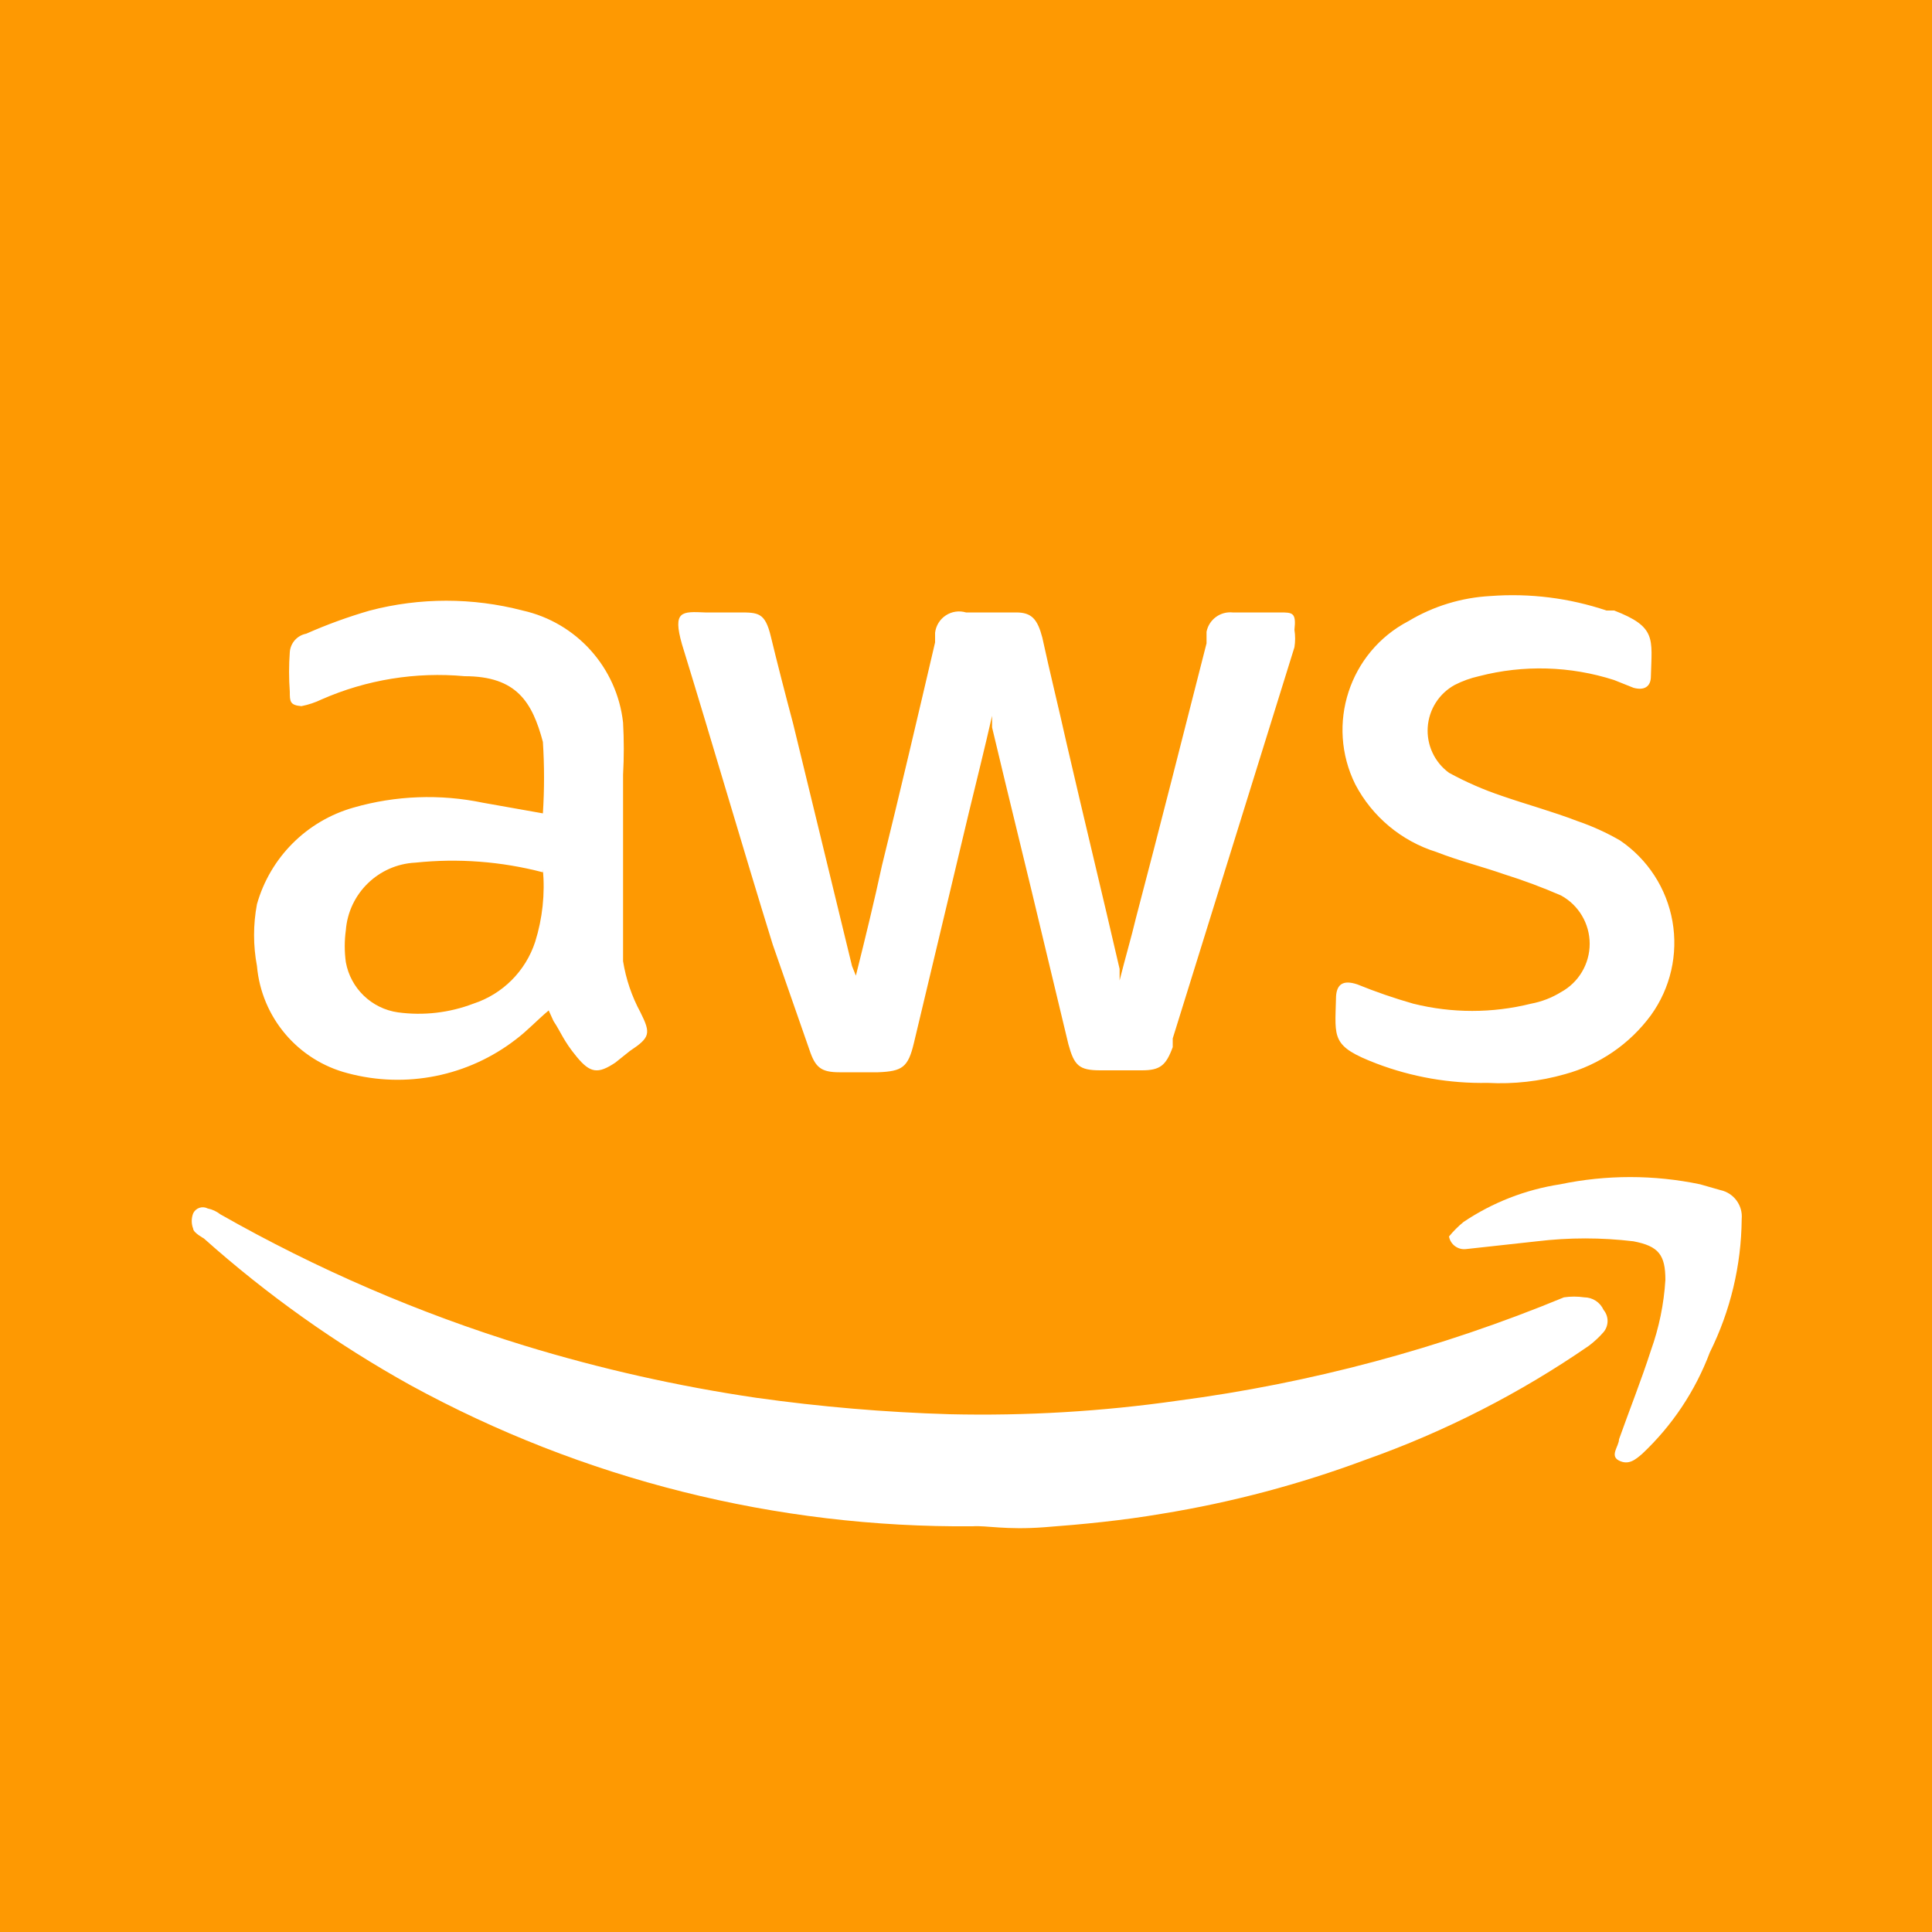
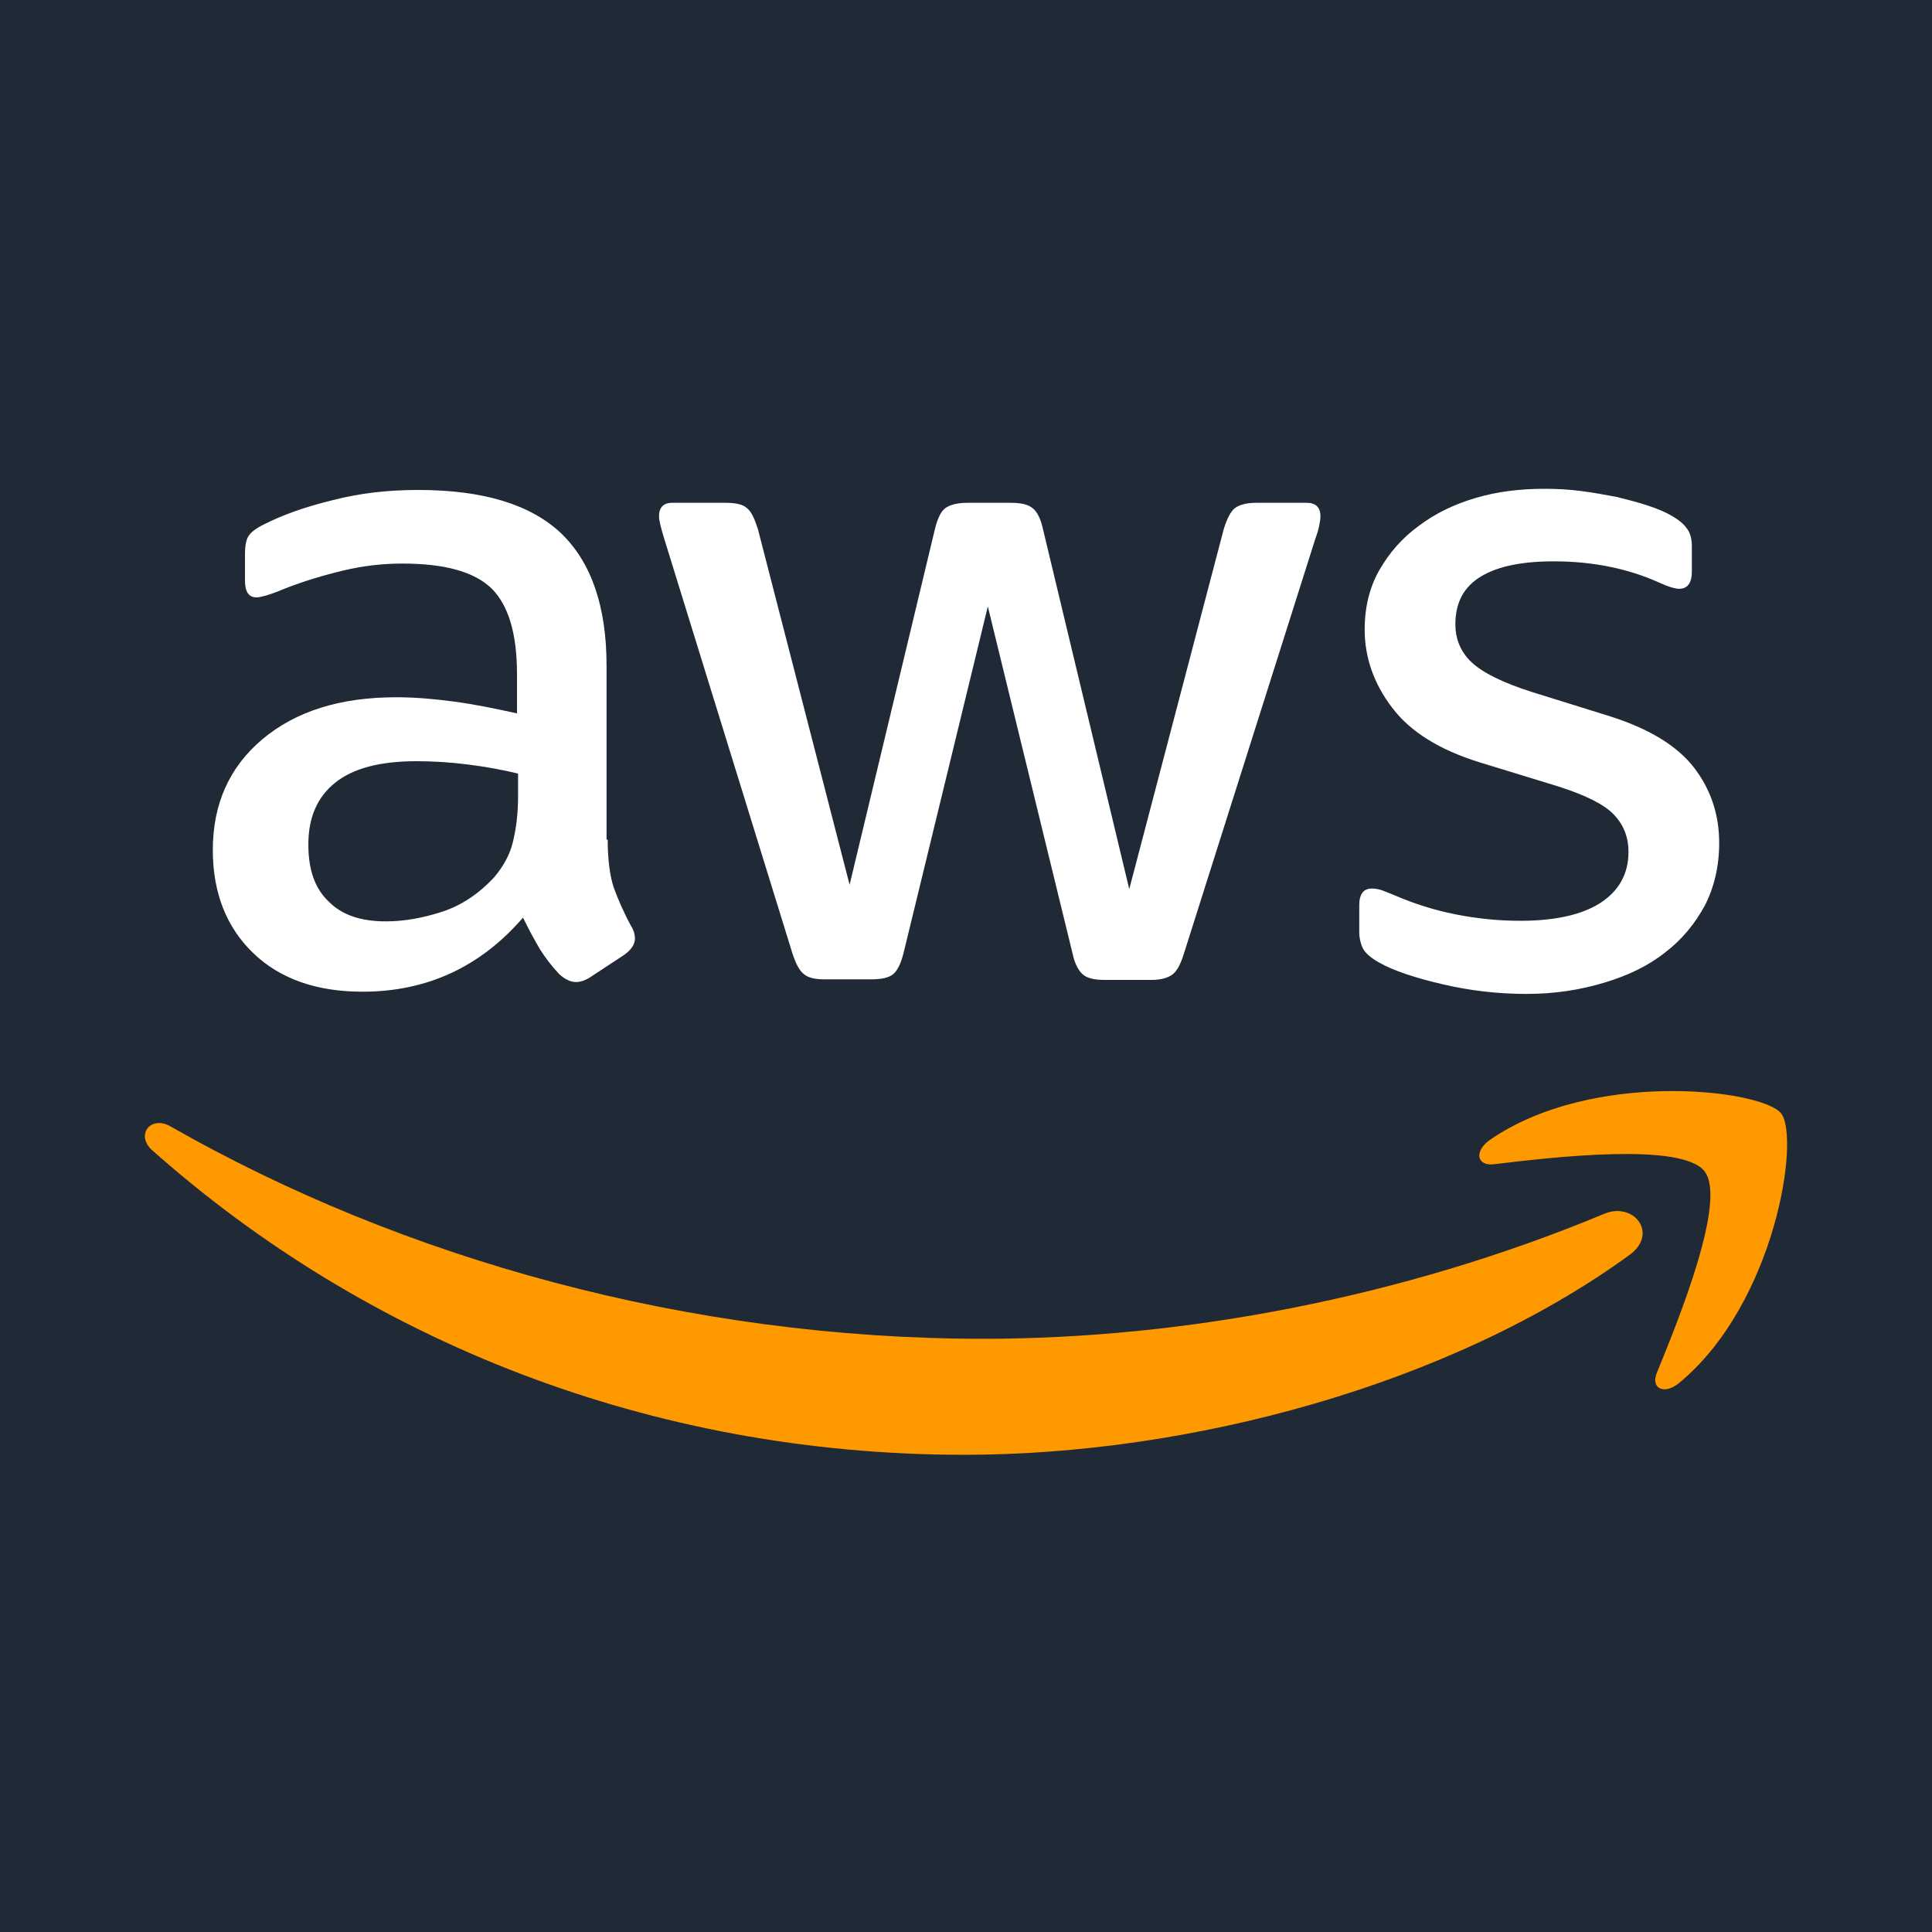
<svg xmlns="http://www.w3.org/2000/svg" viewBox="0 0 20 20">
-   <defs>
-     <style>.b{fill:#fff}</style>
-   </defs>
-   <path fill="#fe9902" d="M0 0h20v20H0z" />
-   <path class="b" d="M8.86 10.1c.1-.4.19-.77.27-1.14.19-.77.37-1.54.55-2.31v-.1a.25.25 0 01.32-.21h.52c.16 0 .22.07.27.26.08.37.17.73.25 1.09.18.78.37 1.56.55 2.34v.12c.06-.24.12-.44.17-.65.25-.95.49-1.9.73-2.84v-.12a.25.25 0 01.27-.2h.49c.13 0 .17 0 .15.18a.58.58 0 010 .18l-1.26 4.05v.09c-.07.19-.13.24-.32.24h-.43c-.22 0-.27-.05-.33-.27l-.24-1c-.18-.76-.37-1.52-.55-2.28v-.12c-.08.35-.16.67-.24 1l-.57 2.39c-.06.25-.12.29-.37.3h-.4c-.19 0-.25-.05-.31-.23L8 9.78c-.31-1-.62-2.07-.94-3.11-.1-.35 0-.34.24-.33h.35c.2 0 .27 0 .33.25s.15.6.23.9L8.82 10zm1.21 5.7a11.91 11.91 0 01-5.82-1.46 11.87 11.87 0 01-2.14-1.52s-.11-.06-.11-.1a.22.22 0 010-.16.11.11 0 01.15-.05.31.31 0 01.13.06 15.69 15.69 0 003.15 1.36 16.34 16.34 0 002.4.54 18.29 18.29 0 002 .17 14.32 14.32 0 002.36-.14 15.88 15.88 0 004-1.07.72.72 0 01.21 0 .22.22 0 01.2.13.18.18 0 010 .23 1 1 0 01-.15.14 9.87 9.87 0 01-2.31 1.18 11.13 11.13 0 01-2.11.56c-.41.07-.82.11-1.22.14s-.6-.02-.74-.01zM5.62 8.42a5.8 5.8 0 000-.74C5.51 7.27 5.35 7 4.81 7a3 3 0 00-1.48.24.86.86 0 01-.21.07C3 7.3 3 7.26 3 7.16a2.8 2.8 0 010-.41.21.21 0 01.17-.19 5.21 5.21 0 01.66-.24 3.13 3.13 0 011.58 0 1.34 1.34 0 011.04 1.16 4.89 4.89 0 010 .54v1.93a1.66 1.66 0 00.18.53c.11.22.1.26-.11.4l-.15.12c-.18.12-.26.11-.4-.06s-.16-.25-.24-.37l-.05-.11c-.12.1-.22.21-.34.3a2 2 0 01-1.74.35A1.26 1.26 0 012.66 10a1.73 1.73 0 010-.64 1.45 1.45 0 011-1A2.79 2.79 0 015 8.31zm0 .61a3.69 3.69 0 00-1.32-.1.76.76 0 00-.72.7 1.22 1.22 0 000 .33.64.64 0 00.54.52 1.59 1.59 0 00.78-.09 1 1 0 00.64-.64A1.92 1.92 0 005.62 9zm9.78 2.18a3.07 3.07 0 01-1.15-.2c-.47-.18-.43-.26-.42-.67 0-.15.07-.2.22-.15a5.66 5.66 0 00.58.2 2.52 2.52 0 001.22 0 .91.91 0 00.31-.12.57.57 0 000-1 6 6 0 00-.59-.22c-.23-.08-.47-.14-.7-.23a1.43 1.43 0 01-.84-.7 1.27 1.27 0 01.55-1.69 1.84 1.84 0 01.85-.26 3.05 3.05 0 011.2.15h.08c.44.17.39.29.38.68 0 .11-.07.15-.18.12l-.2-.08a2.51 2.51 0 00-1.4-.04 1.06 1.06 0 00-.25.09A.54.54 0 0015 8a3.39 3.39 0 00.55.24c.26.09.52.16.78.26a2.48 2.48 0 01.44.2 1.28 1.28 0 01.32 1.81 1.64 1.64 0 01-.89.61 2.44 2.44 0 01-.8.09z" />
-   <path class="b" d="M15 12.8a1.06 1.06 0 01.15-.15 2.46 2.46 0 011-.39 3.54 3.54 0 011.45 0l.21.06a.28.28 0 01.22.3A3.16 3.16 0 0117.7 14a2.79 2.79 0 01-.7 1.05c-.07.06-.14.12-.24.07s0-.15 0-.22c.11-.31.23-.61.33-.92a2.64 2.64 0 00.15-.73c0-.26-.07-.35-.33-.4a4.18 4.18 0 00-1 0l-.73.08a.16.16 0 01-.18-.13z" />
+   <rect width="100%" height="100%" fill="#202936" />
+   <path d="M6.291 8.692C6.291 8.898 6.313 9.065 6.353 9.187C6.398 9.31 6.455 9.443 6.534 9.588C6.562 9.632 6.573 9.677 6.573 9.716C6.573 9.771 6.54 9.827 6.466 9.882L6.11 10.116C6.059 10.149 6.008 10.166 5.963 10.166C5.906 10.166 5.85 10.138 5.793 10.088C5.714 10.005 5.646 9.916 5.59 9.827C5.533 9.732 5.477 9.627 5.414 9.499C4.973 10.01 4.419 10.266 3.752 10.266C3.277 10.266 2.898 10.133 2.621 9.866C2.344 9.599 2.203 9.243 2.203 8.798C2.203 8.325 2.373 7.941 2.717 7.652C3.062 7.363 3.52 7.218 4.103 7.218C4.295 7.218 4.493 7.235 4.702 7.263C4.911 7.291 5.126 7.335 5.352 7.385V6.979C5.352 6.557 5.262 6.262 5.086 6.089C4.905 5.917 4.6 5.834 4.165 5.834C3.967 5.834 3.763 5.856 3.554 5.906C3.345 5.956 3.141 6.017 2.944 6.095C2.853 6.134 2.785 6.156 2.746 6.167C2.706 6.178 2.678 6.184 2.655 6.184C2.576 6.184 2.536 6.128 2.536 6.011V5.739C2.536 5.65 2.548 5.583 2.576 5.544C2.604 5.505 2.655 5.466 2.734 5.428C2.932 5.327 3.17 5.244 3.447 5.177C3.724 5.105 4.018 5.072 4.329 5.072C5.002 5.072 5.494 5.222 5.81 5.522C6.121 5.822 6.279 6.278 6.279 6.89V8.692H6.291ZM3.995 9.538C4.182 9.538 4.374 9.504 4.578 9.438C4.781 9.371 4.962 9.248 5.115 9.082C5.205 8.976 5.273 8.859 5.307 8.726C5.341 8.592 5.363 8.431 5.363 8.242V8.008C5.2 7.969 5.024 7.936 4.843 7.914C4.662 7.891 4.487 7.88 4.312 7.88C3.933 7.88 3.656 7.953 3.469 8.103C3.283 8.253 3.192 8.464 3.192 8.742C3.192 9.004 3.26 9.198 3.402 9.332C3.537 9.471 3.735 9.538 3.995 9.538ZM8.535 10.138C8.434 10.138 8.366 10.122 8.321 10.083C8.275 10.049 8.236 9.971 8.202 9.866L6.873 5.567C6.839 5.455 6.822 5.383 6.822 5.344C6.822 5.255 6.867 5.205 6.958 5.205H7.512C7.619 5.205 7.693 5.222 7.733 5.261C7.778 5.294 7.812 5.372 7.846 5.478L8.795 9.159L9.678 5.478C9.706 5.366 9.74 5.294 9.785 5.261C9.83 5.227 9.909 5.205 10.011 5.205H10.463C10.571 5.205 10.644 5.222 10.69 5.261C10.735 5.294 10.774 5.372 10.797 5.478L11.69 9.204L12.668 5.478C12.702 5.366 12.742 5.294 12.782 5.261C12.827 5.227 12.9 5.205 13.002 5.205H13.528C13.618 5.205 13.669 5.25 13.669 5.344C13.669 5.372 13.664 5.4 13.658 5.433C13.652 5.466 13.641 5.511 13.618 5.572L12.256 9.871C12.222 9.983 12.182 10.055 12.137 10.088C12.092 10.122 12.018 10.144 11.922 10.144H11.436C11.329 10.144 11.255 10.127 11.21 10.088C11.165 10.049 11.125 9.977 11.102 9.866L10.226 6.278L9.355 9.86C9.327 9.971 9.293 10.044 9.248 10.083C9.203 10.122 9.123 10.138 9.022 10.138H8.535ZM15.801 10.289C15.507 10.289 15.213 10.255 14.93 10.188C14.647 10.122 14.427 10.049 14.28 9.966C14.189 9.916 14.127 9.86 14.105 9.81C14.082 9.76 14.071 9.704 14.071 9.654V9.371C14.071 9.254 14.116 9.198 14.201 9.198C14.235 9.198 14.269 9.204 14.303 9.215C14.336 9.226 14.387 9.248 14.444 9.271C14.636 9.354 14.845 9.421 15.066 9.465C15.292 9.51 15.512 9.532 15.739 9.532C16.095 9.532 16.372 9.471 16.564 9.349C16.756 9.226 16.858 9.048 16.858 8.82C16.858 8.664 16.807 8.537 16.705 8.431C16.604 8.325 16.411 8.231 16.134 8.142L15.315 7.891C14.902 7.763 14.597 7.574 14.41 7.324C14.223 7.079 14.127 6.807 14.127 6.518C14.127 6.284 14.178 6.078 14.28 5.9C14.382 5.722 14.517 5.567 14.687 5.444C14.857 5.316 15.049 5.222 15.275 5.155C15.501 5.088 15.739 5.06 15.987 5.06C16.112 5.06 16.242 5.066 16.366 5.083C16.496 5.099 16.615 5.122 16.734 5.144C16.847 5.172 16.954 5.199 17.056 5.233C17.158 5.266 17.237 5.3 17.294 5.333C17.373 5.377 17.429 5.422 17.463 5.472C17.497 5.516 17.514 5.578 17.514 5.656V5.917C17.514 6.034 17.469 6.095 17.384 6.095C17.339 6.095 17.265 6.073 17.169 6.028C16.847 5.884 16.485 5.811 16.084 5.811C15.761 5.811 15.507 5.861 15.332 5.967C15.156 6.073 15.066 6.234 15.066 6.462C15.066 6.618 15.122 6.751 15.235 6.857C15.348 6.963 15.558 7.068 15.857 7.163L16.66 7.413C17.067 7.541 17.361 7.719 17.537 7.947C17.712 8.175 17.797 8.436 17.797 8.726C17.797 8.965 17.746 9.182 17.65 9.371C17.548 9.56 17.412 9.727 17.237 9.86C17.062 9.999 16.852 10.099 16.609 10.172C16.355 10.249 16.089 10.289 15.801 10.289Z" fill="white" />
+   <path d="M15.467 12.052C16.072 11.979 17.407 11.823 17.644 12.124C17.881 12.419 17.378 13.659 17.152 14.21C17.084 14.376 17.231 14.443 17.384 14.315C18.379 13.492 18.639 11.773 18.436 11.523C18.232 11.278 16.485 11.067 15.422 11.801C15.258 11.918 15.286 12.074 15.467 12.052Z" fill="#FF9900" />
+   <path d="M9.983 15.06C12.307 15.06 15.009 14.343 16.869 12.991C17.175 12.769 16.909 12.43 16.598 12.569C14.512 13.436 12.244 13.859 10.181 13.859C7.122 13.859 4.165 13.03 1.768 11.662C1.558 11.54 1.4 11.751 1.575 11.907C3.792 13.876 6.726 15.06 9.983 15.06Z" fill="#FF9900" />
</svg>
